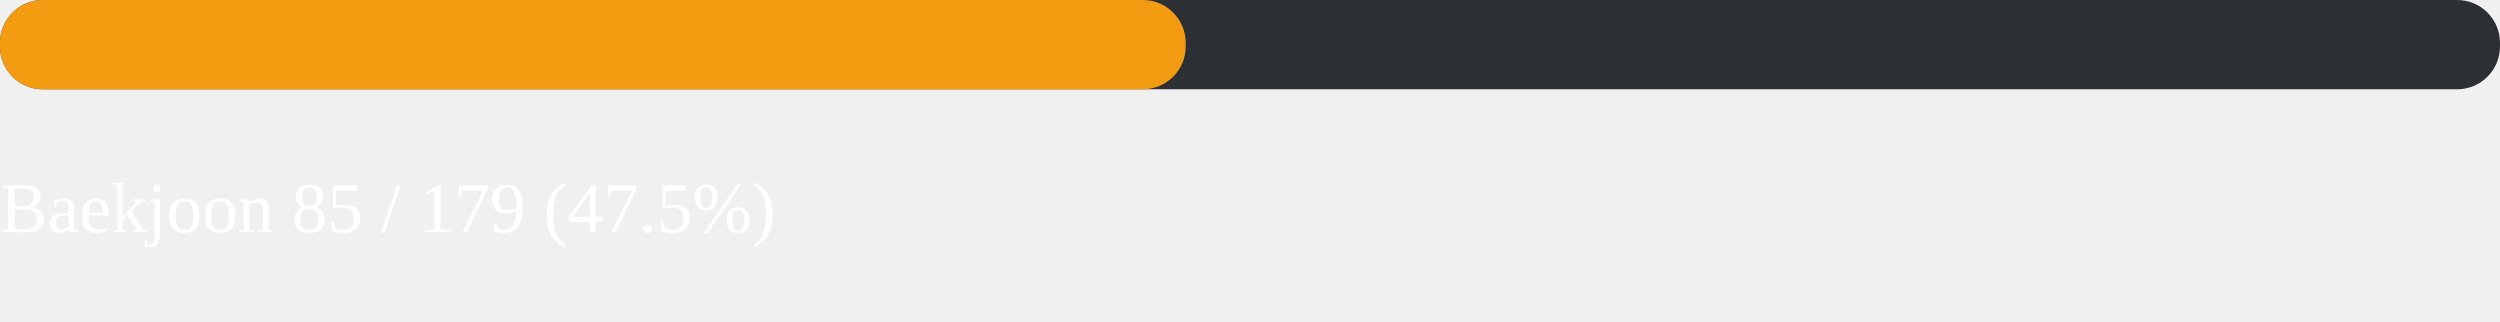
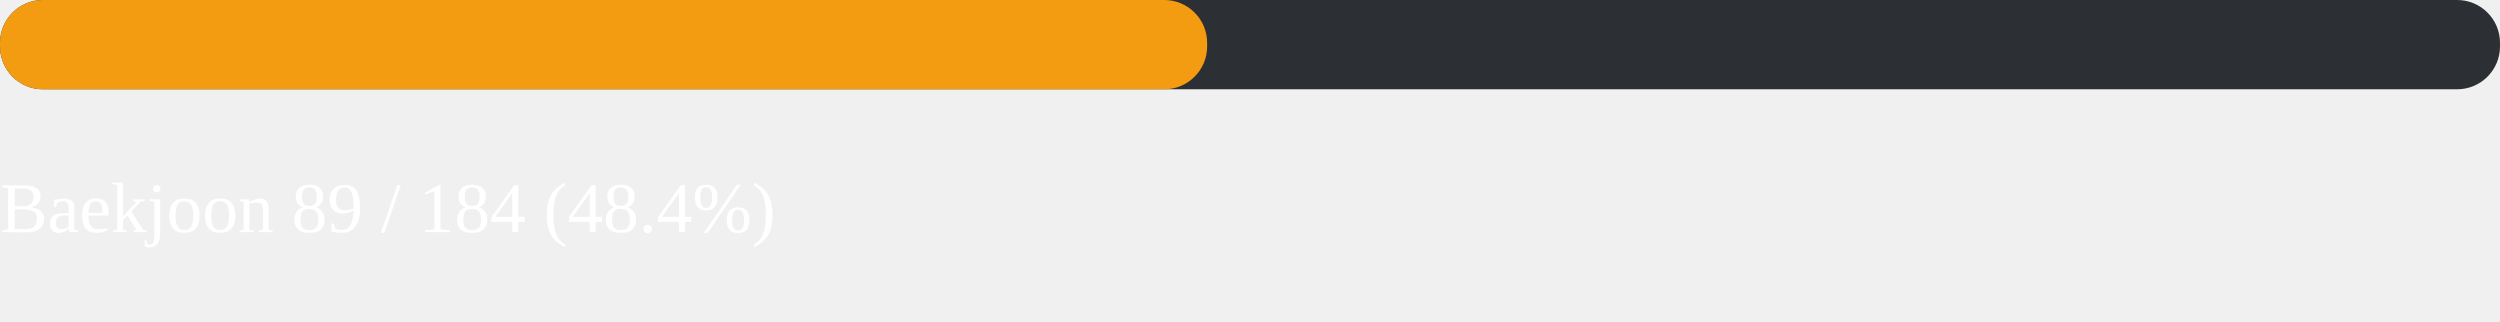
<svg xmlns="http://www.w3.org/2000/svg" width="700" height="90">
  <rect width="700" height="25" fill="#2c2f33" rx="12" />
-   <rect width="332" height="25" fill="#f39c12" rx="12">
-     <animate attributeName="width" from="0" to="332" dur="1.2s" fill="freeze" />
+   <rect width="338" height="25" fill="#f39c12" rx="12">
+     <animate attributeName="width" from="0" to="338" dur="1.2s" fill="freeze" />
  </rect>
  <text x="0" y="65" fill="white" font-size="20">
-     Baekjoon  85 / 179  (47.5%)
+     Baekjoon  89 / 184  (48.4%)
  </text>
</svg>
